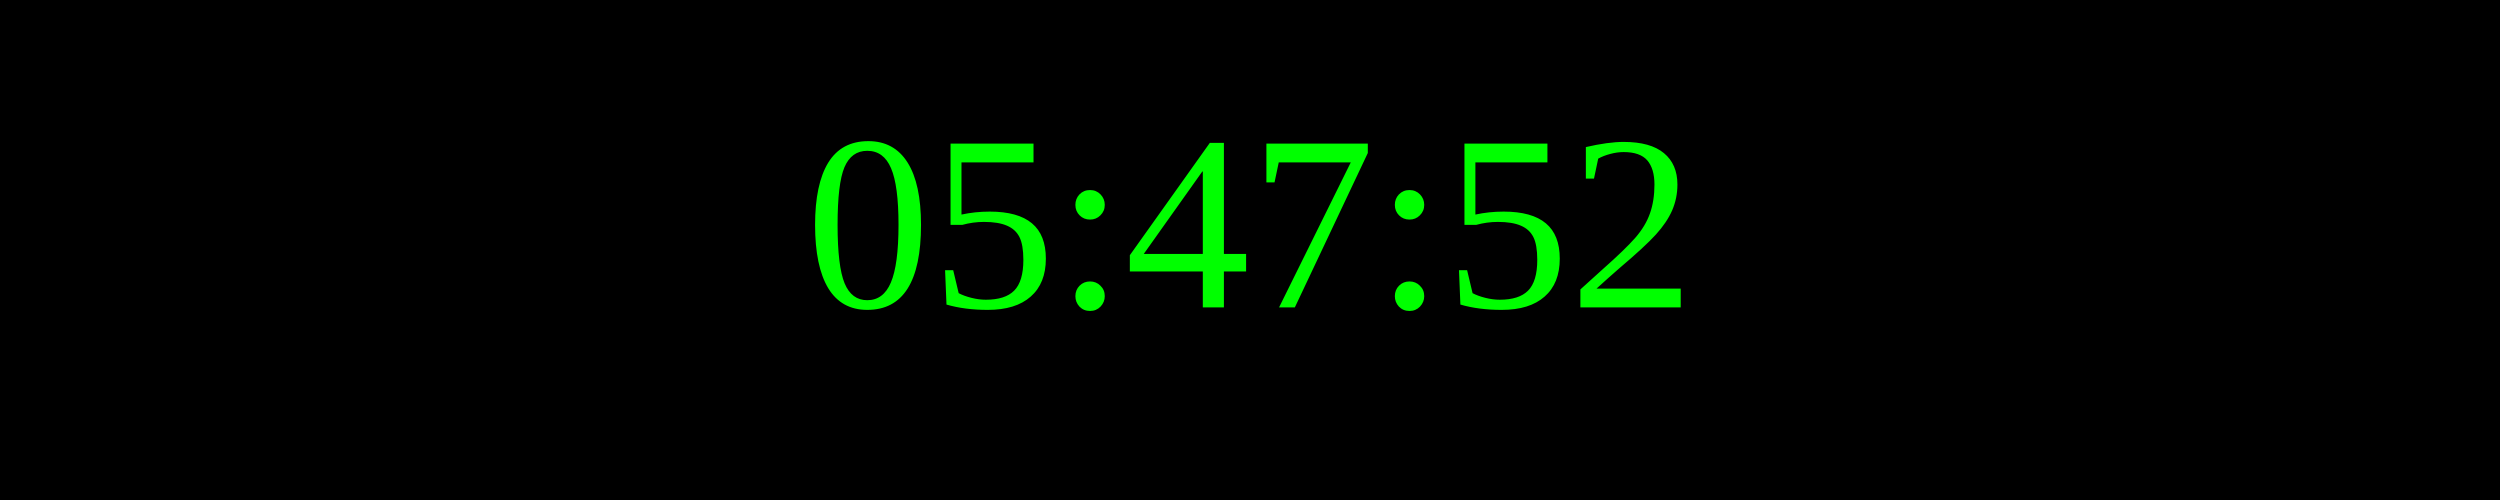
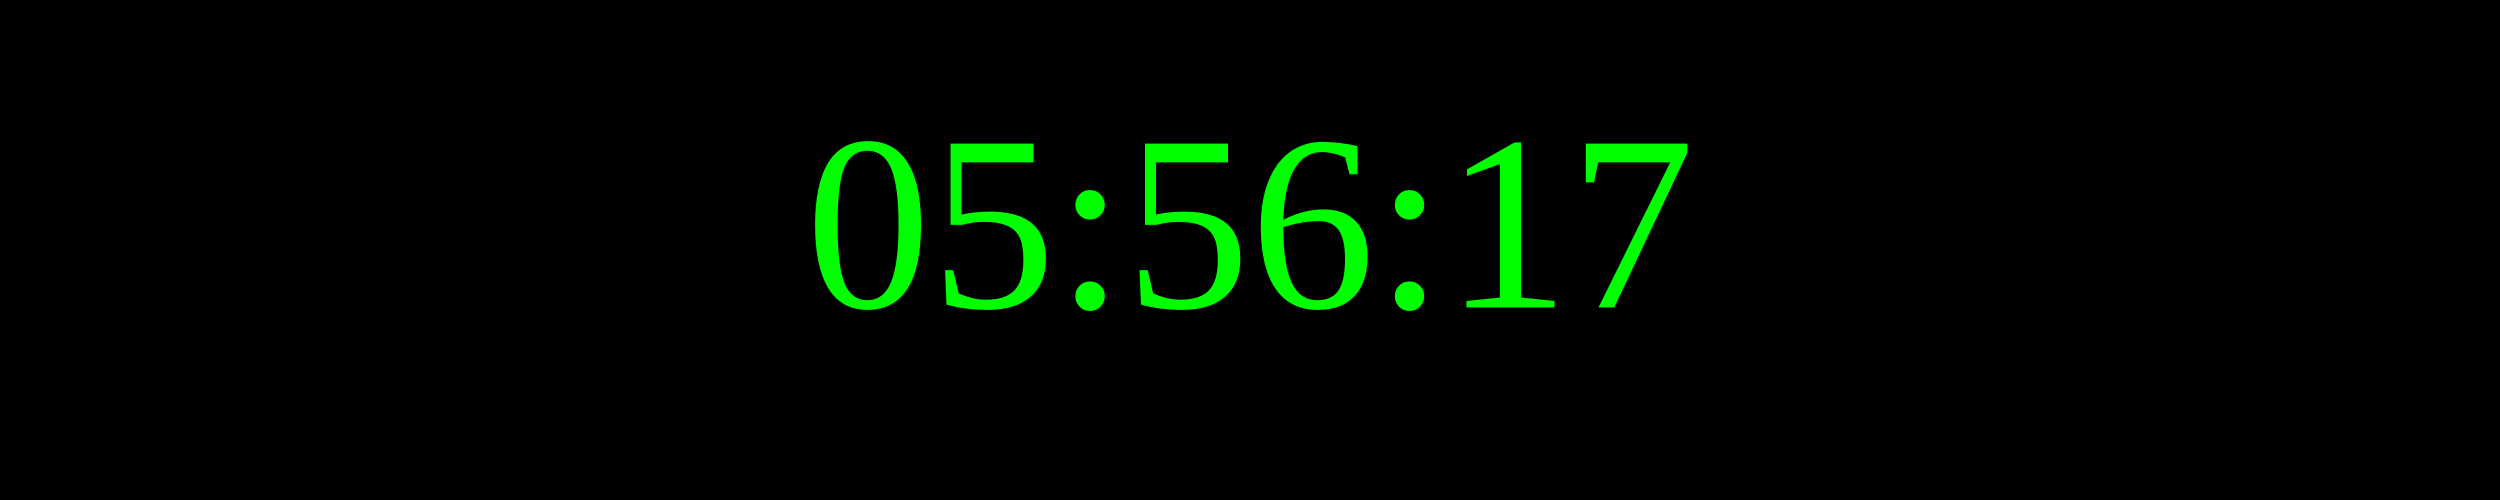
<svg xmlns="http://www.w3.org/2000/svg" width="250" height="50">
  <rect width="100%" height="100%" fill="black" />
  <text x="50%" y="50%" font-size="25" fill="lime" text-anchor="middle" dominant-baseline="middle">
- 05:47:52
+ 05:56:17
</text>
</svg>
